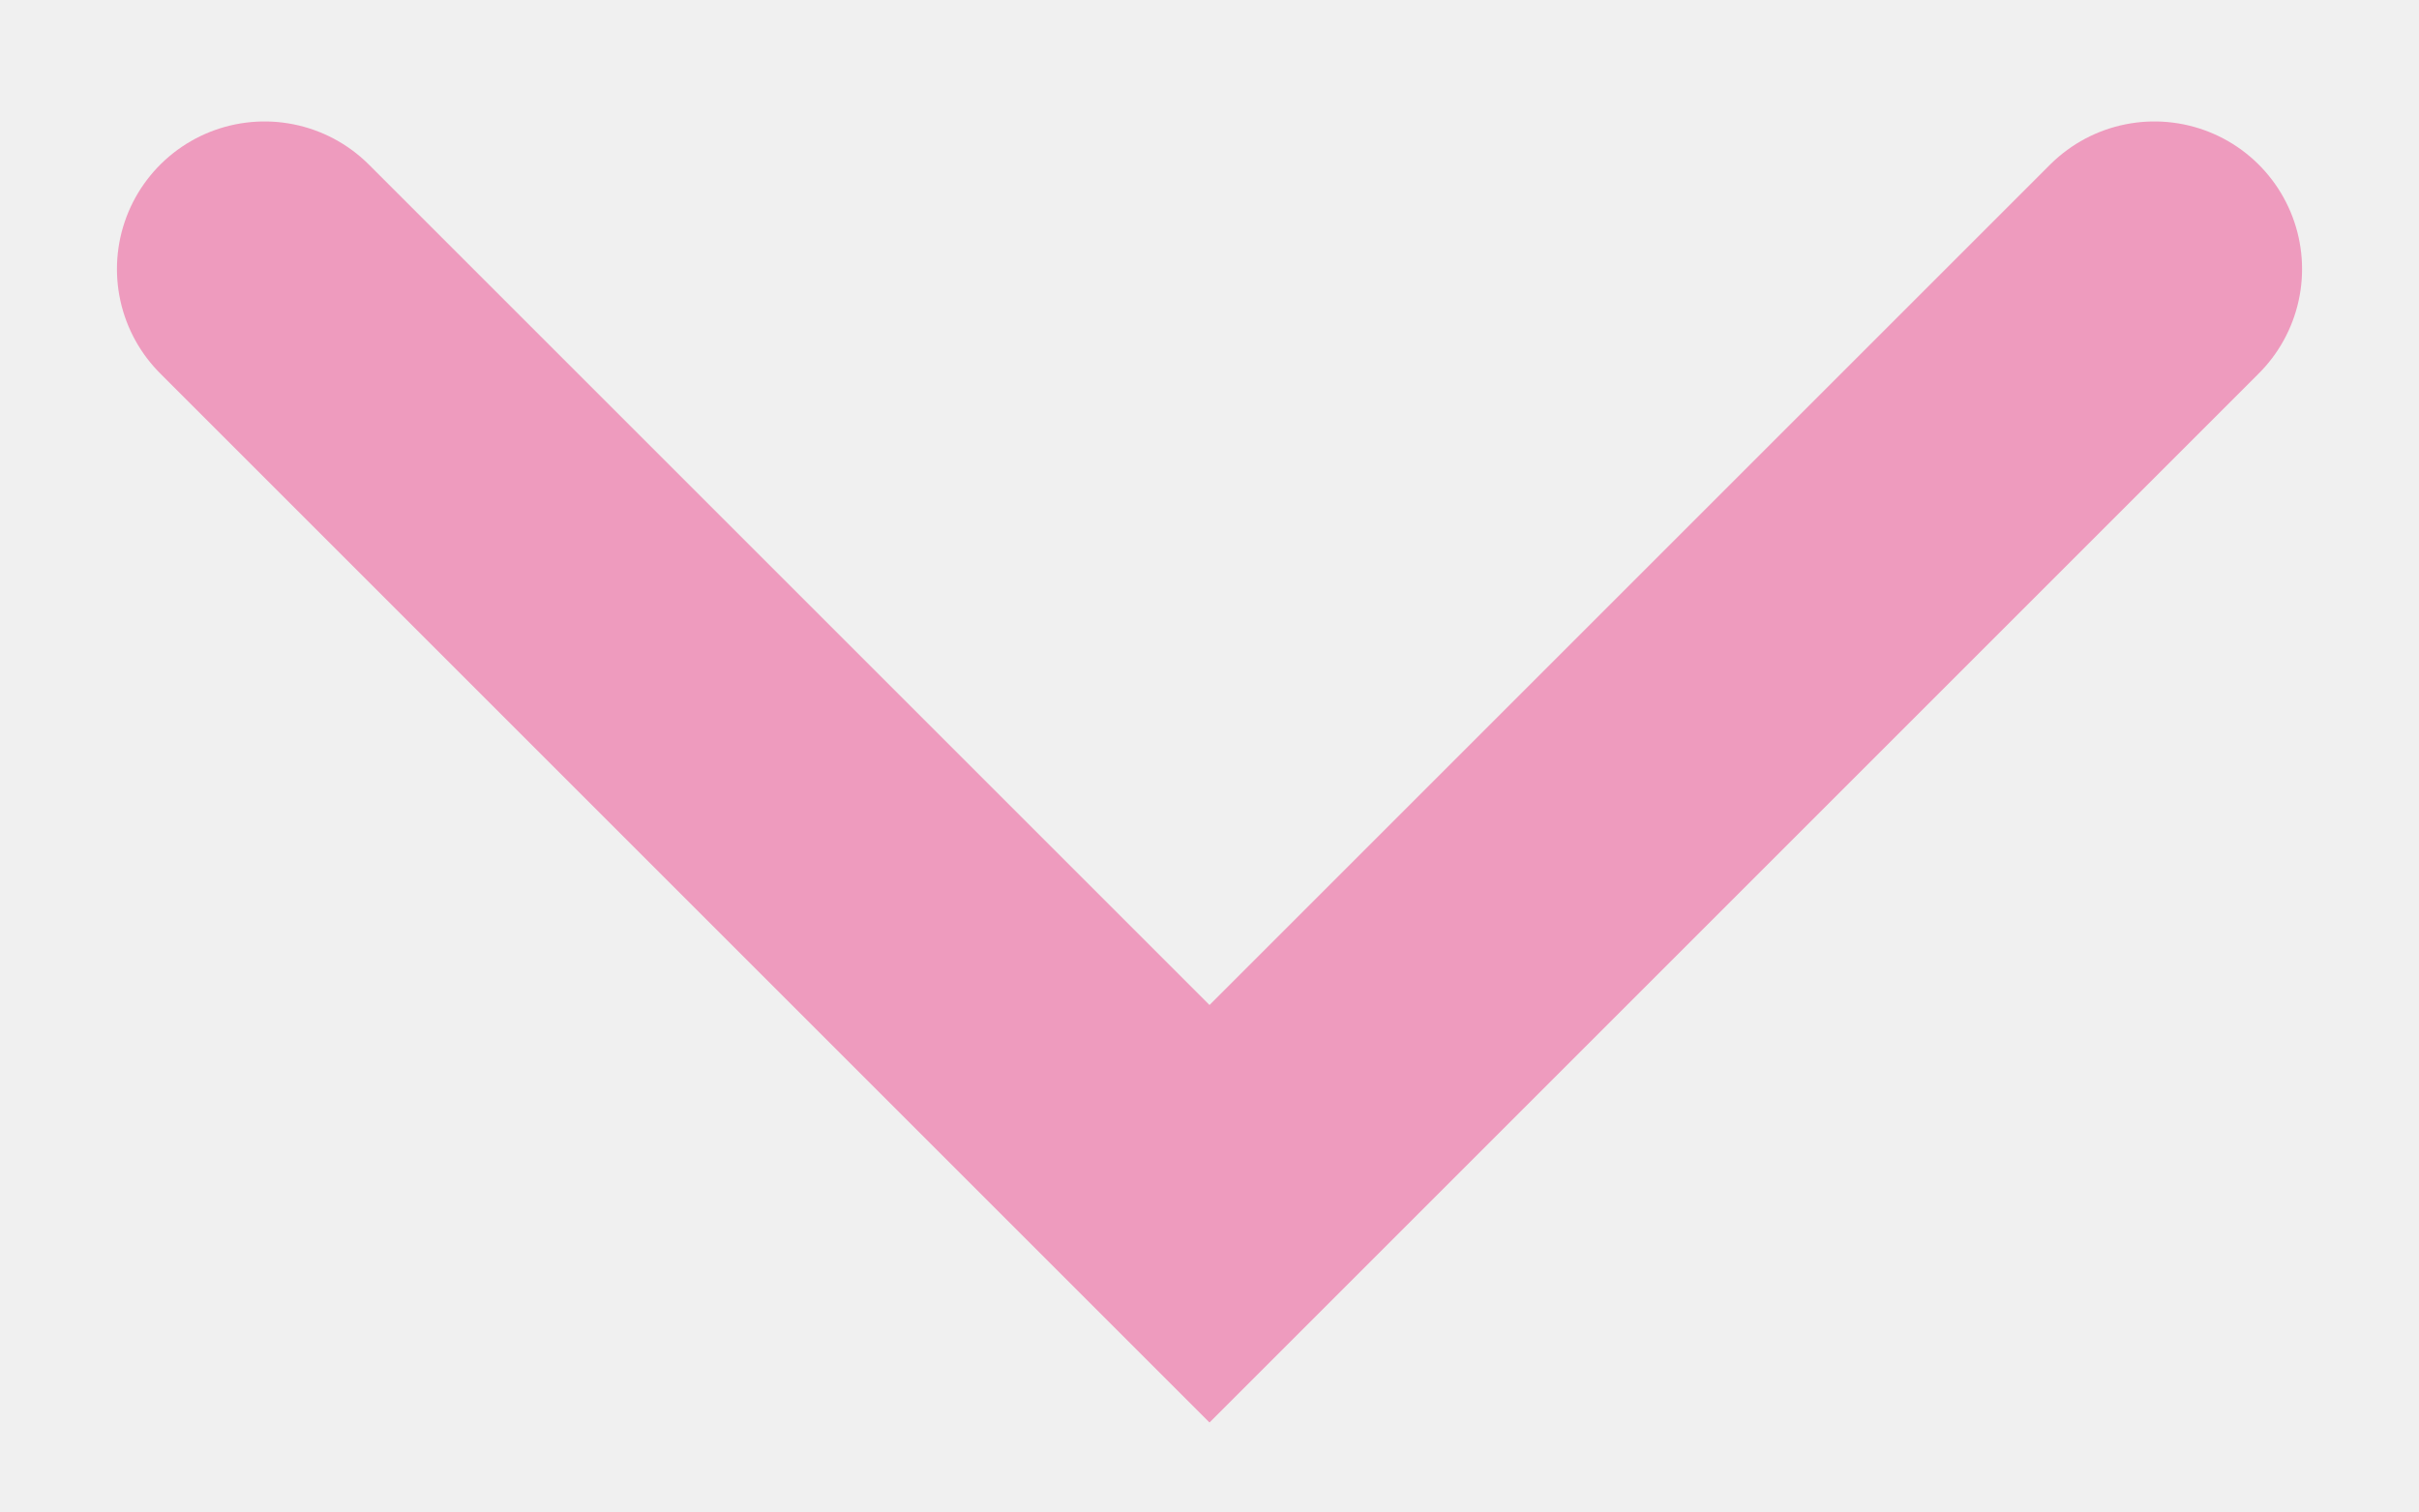
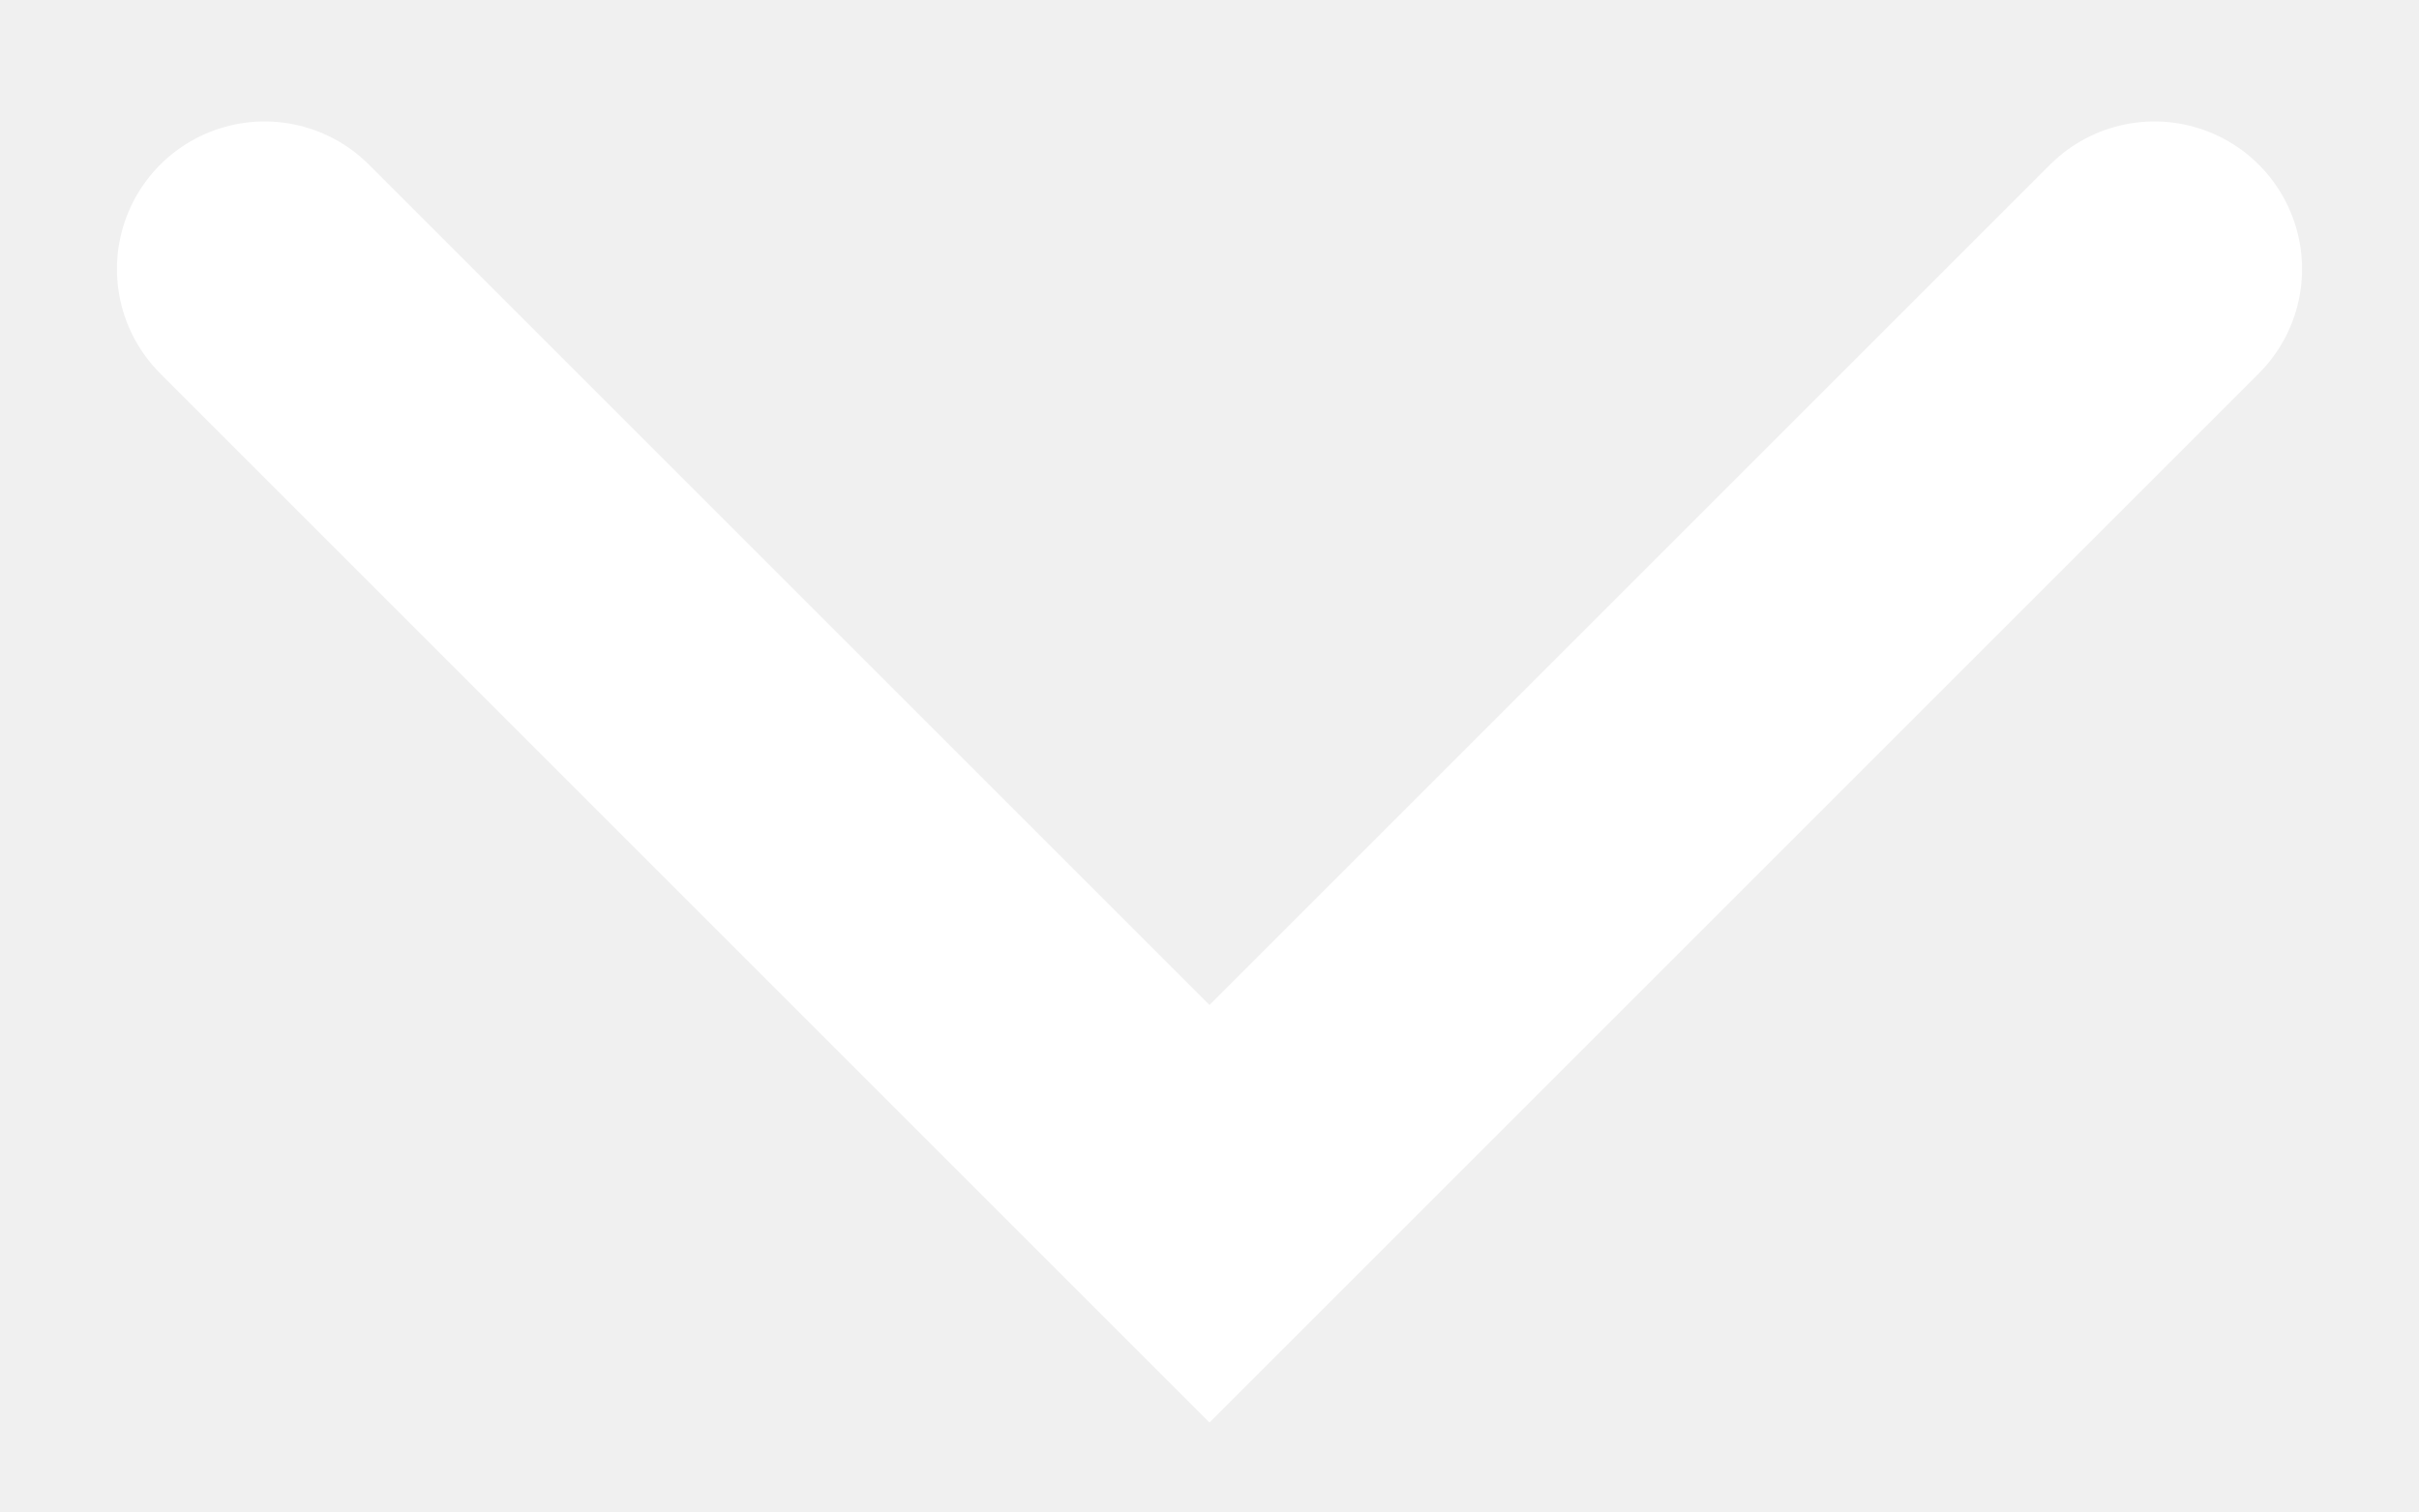
<svg xmlns="http://www.w3.org/2000/svg" width="16" height="10" viewBox="0 0 16 10">
-   <path fill="none" stroke="#EE9BBE" stroke-linecap="round" stroke-width="1.953" d="M14.25 1.78L8 8.03 1.75 1.78" />
+   <path d="M14.25 1.78L8 8.03 1.75 1.78" stroke-width="1.953" stroke="#FFF" fill="none" stroke-linecap="round" />
</svg>
